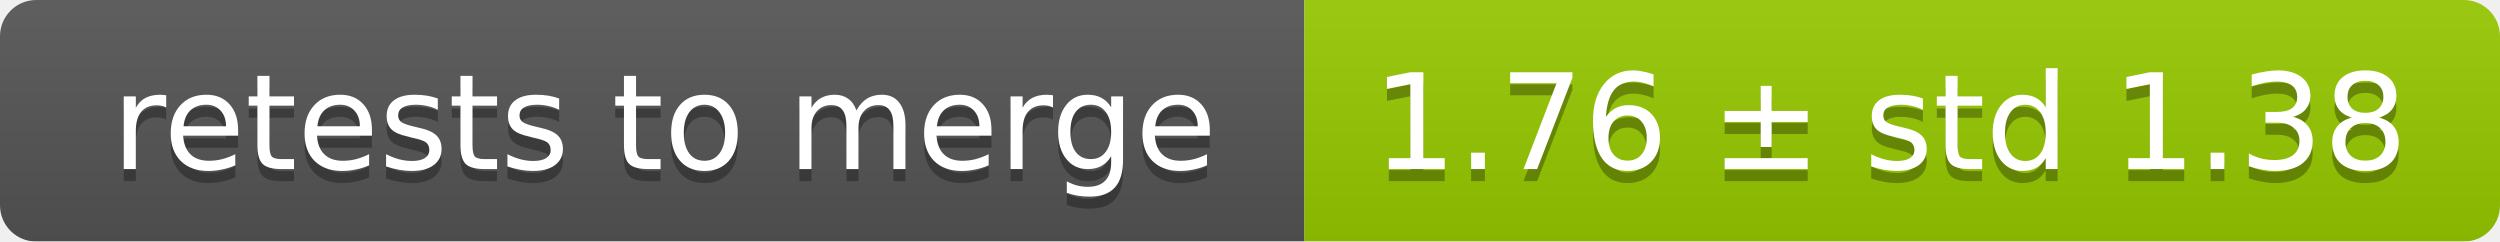
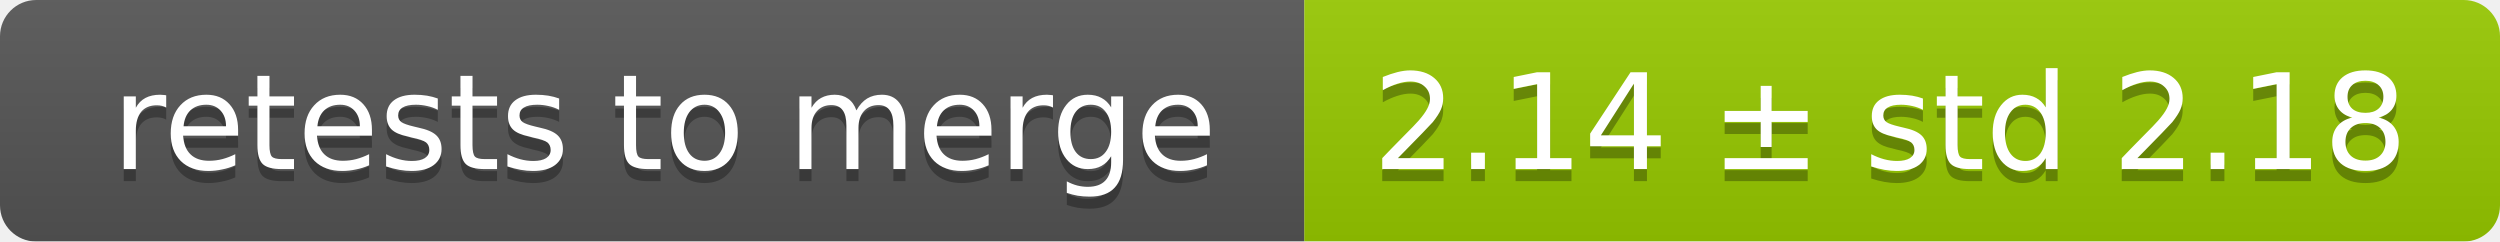
<svg xmlns="http://www.w3.org/2000/svg" width="207" height="20">
  <linearGradient id="smooth" x2="0" y2="100%">
    <stop offset="0" stop-color="#bbb" stop-opacity=".1" />
    <stop offset="1" stop-opacity=".1" />
  </linearGradient>
  <mask id="round">
    <rect width="207" height="20" rx="3" fill="#fff" />
  </mask>
  <g mask="url(#round)">
    <rect width="108" height="20" fill="#555" />
    <rect x="108" width="99" height="20" fill="#97ca00" />
    <rect width="207" height="20" fill="url(#smooth)" />
  </g>
  <g fill="#fff" text-anchor="middle" font-family="DejaVu Sans,Verdana,Geneva,sans-serif" font-size="11">
    <text x="55" y="15" fill="#010101" fill-opacity=".3">retests to merge</text>
    <text x="55" y="14">retests to merge</text>
-     <text x="156.5" y="15" fill="#010101" fill-opacity=".3">1.76 ± std 1.38</text>
-     <text x="156.5" y="14">1.76 ± std 1.38</text>
+     <text x="156.5" y="15" fill="#010101" fill-opacity=".3">2.14 ± std 2.18</text>
+     <text x="156.5" y="14">2.14 ± std 2.18</text>
  </g>
</svg>
